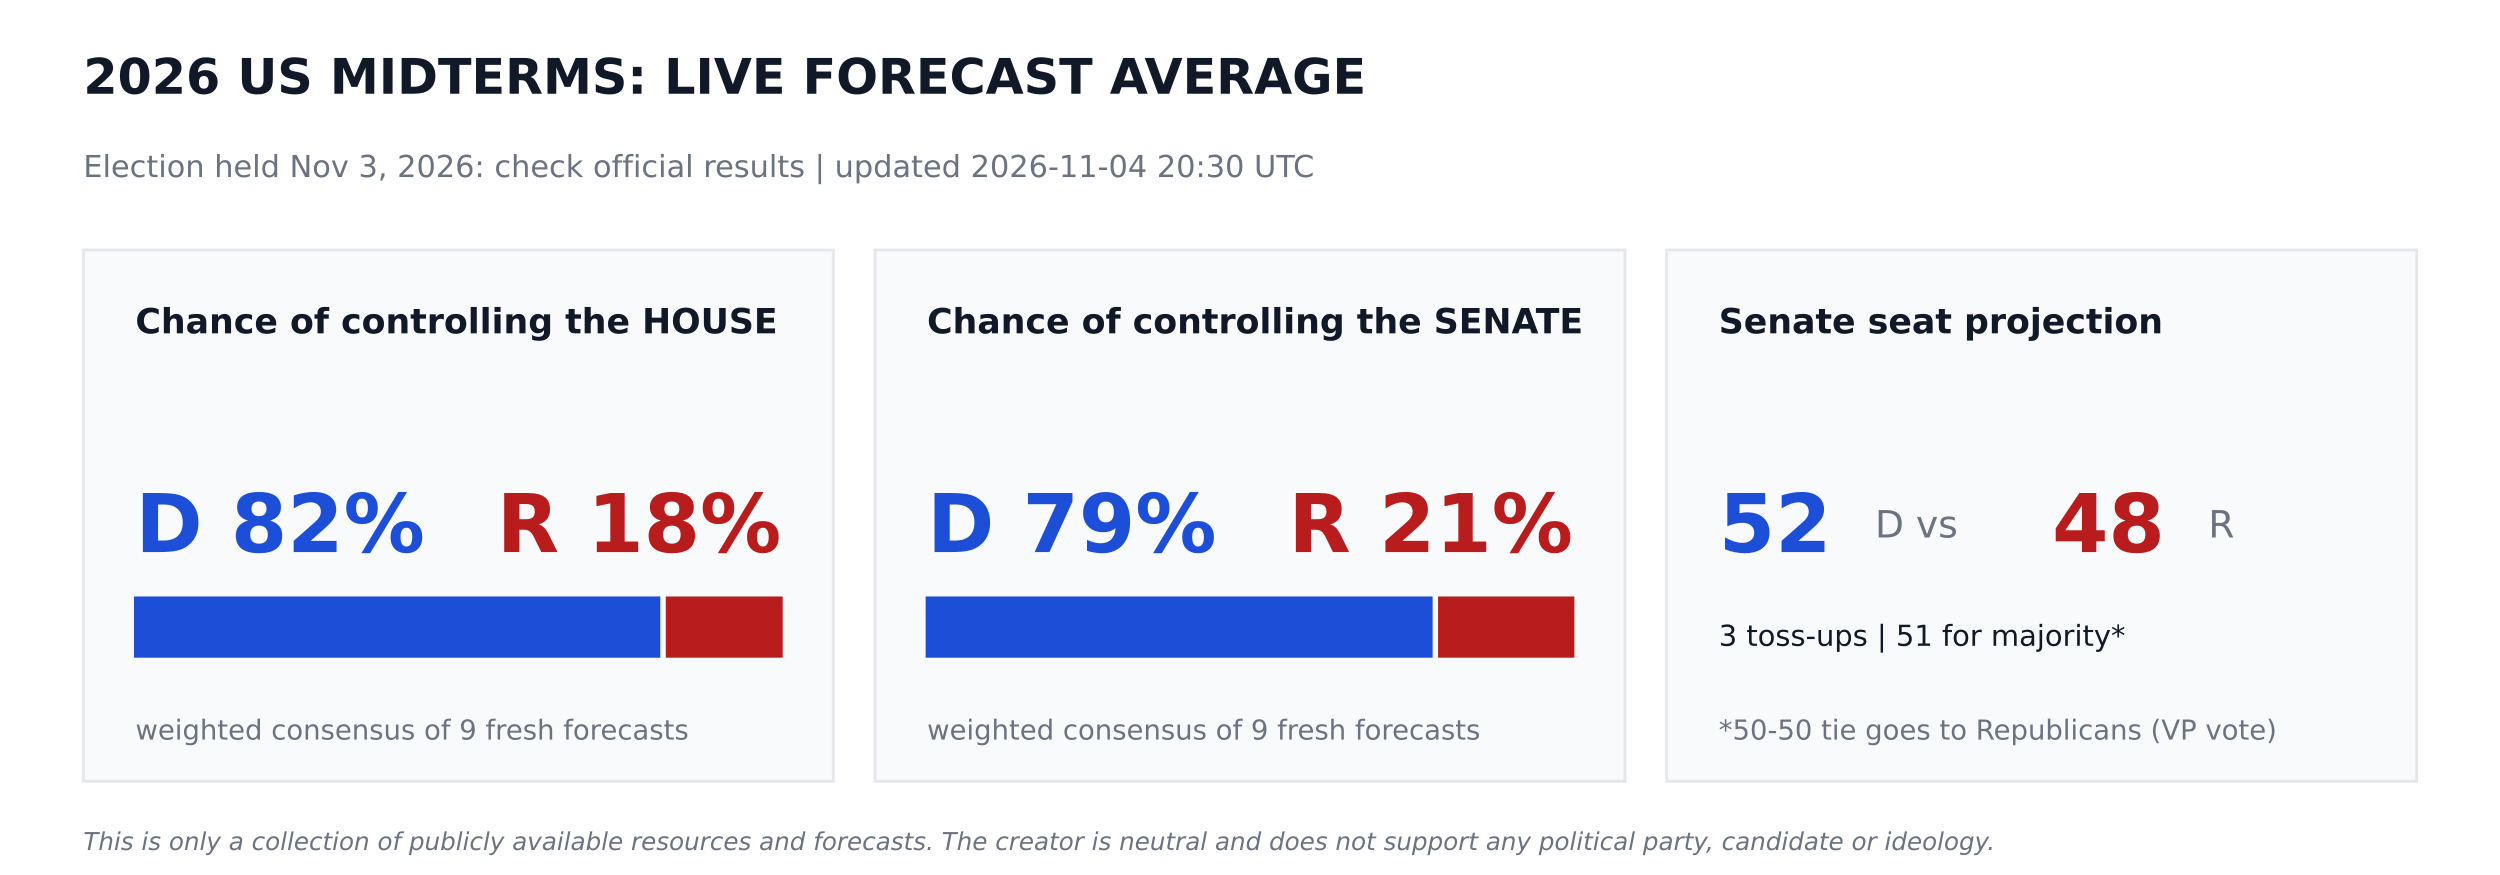
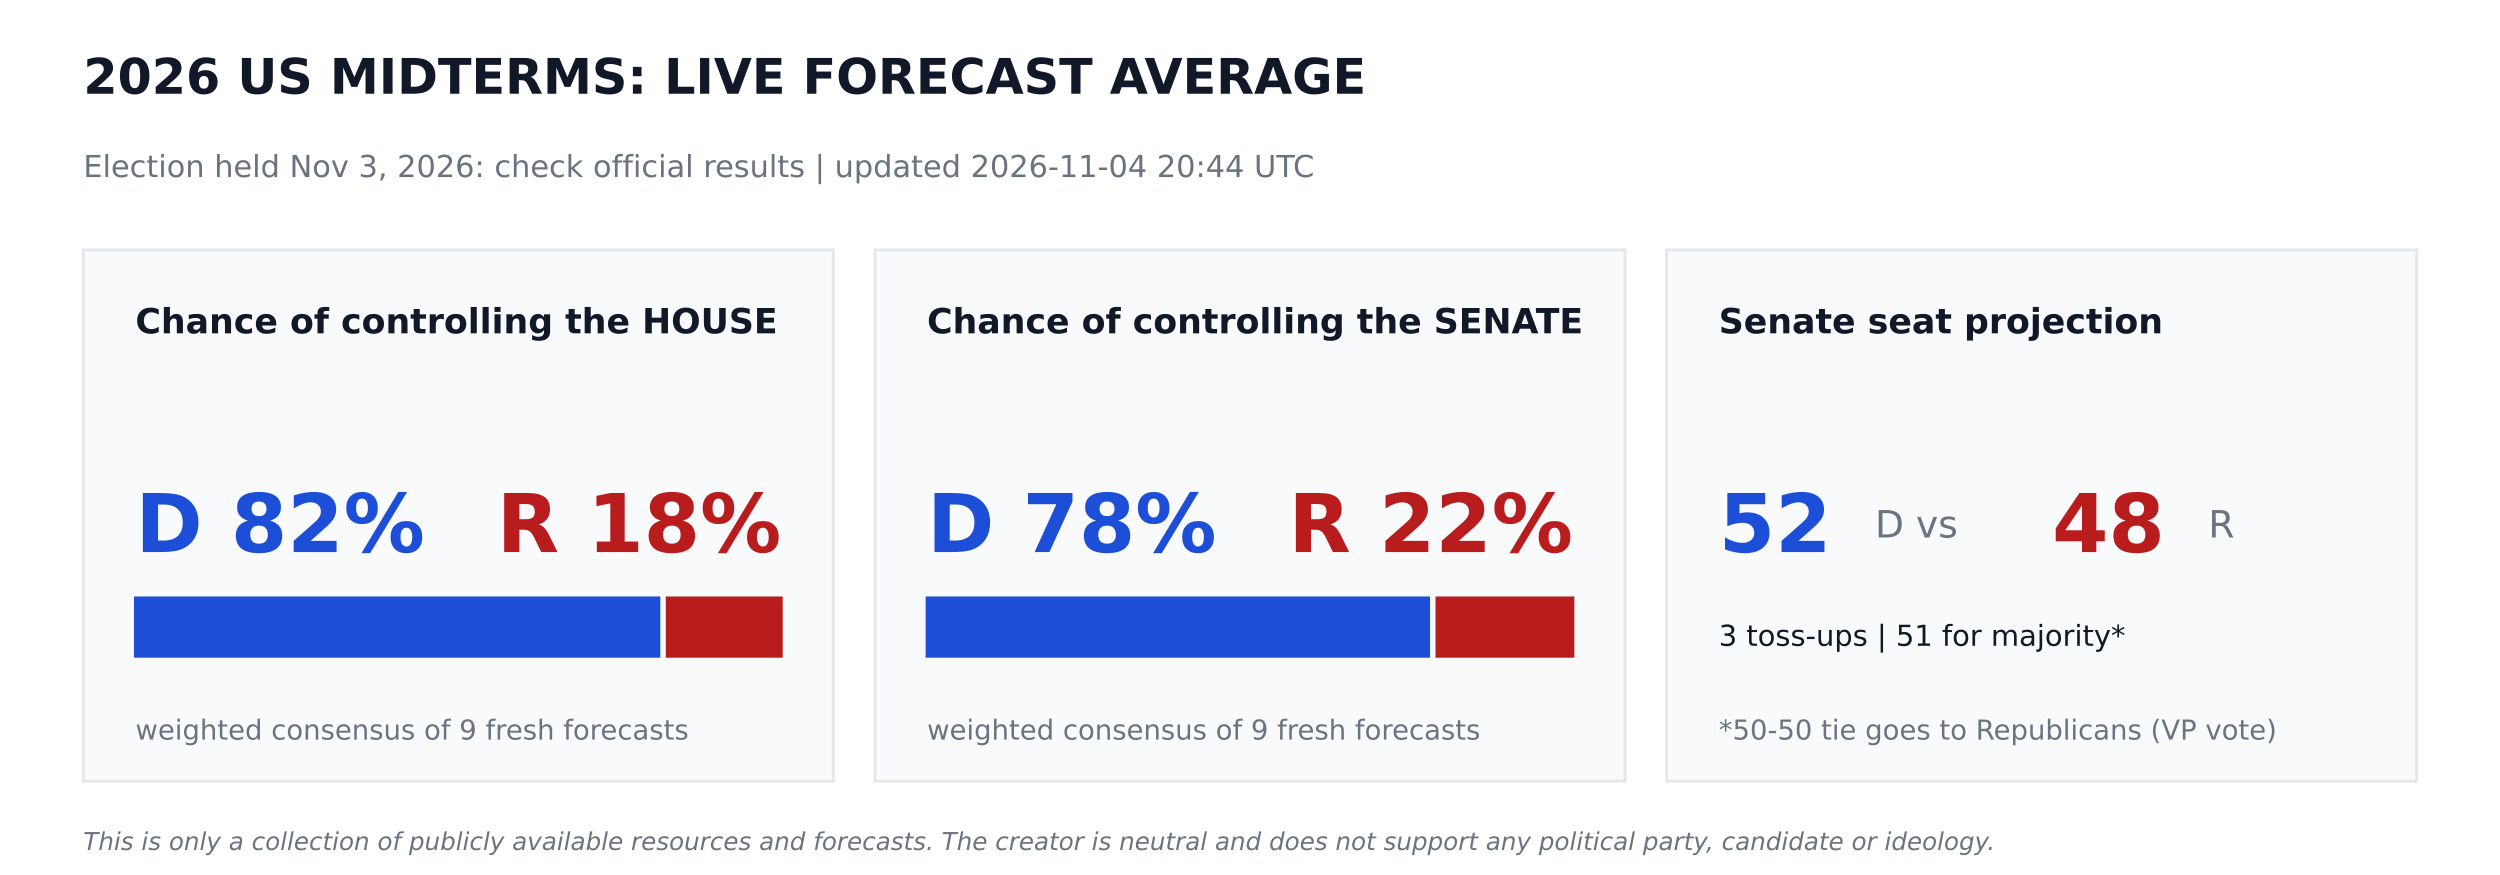
<svg xmlns="http://www.w3.org/2000/svg" width="864pt" height="302.4pt" viewBox="0 0 864 302.4" version="1.1">
  <defs>
    <style type="text/css">*{stroke-linejoin: round; stroke-linecap: butt}</style>
  </defs>
  <g id="figure_1">
    <g id="patch_1">
      <path d="M 0 302.4  L 864 302.4  L 864 0  L 0 0  z " style="fill: #ffffff" />
    </g>
    <g id="axes_1">
      <g id="patch_2">
-         <path d="M 28.8 270  L 288 270  L 288 86.4  L 28.8 86.4  z " clip-path="url(#p1955b2be2b)" style="fill: #f9fafb; stroke: #e5e7eb; stroke-linejoin: miter" />
+         <path d="M 28.8 270  L 288 270  L 288 86.4  L 28.8 86.4  z " clip-path="url(#pa8466a3c9b)" style="fill: #f9fafb; stroke: #e5e7eb; stroke-linejoin: miter" />
      </g>
      <g id="patch_3">
-         <path d="M 46.8 226.8  L 227.714 226.8  L 227.714 206.64  L 46.8 206.64  z " clip-path="url(#p1955b2be2b)" style="fill: #1d4ed8; stroke: #1d4ed8; stroke-linejoin: miter" />
+         <path d="M 46.8 226.8  L 227.714 226.8  L 227.714 206.64  L 46.8 206.64  z " clip-path="url(#pa8466a3c9b)" style="fill: #1d4ed8; stroke: #1d4ed8; stroke-linejoin: miter" />
      </g>
      <g id="patch_4">
-         <path d="M 230.594 226.8  L 270 226.8  L 270 206.64  L 230.594 206.64  z " clip-path="url(#p1955b2be2b)" style="fill: #b91c1c; stroke: #b91c1c; stroke-linejoin: miter" />
+         <path d="M 230.594 226.8  L 270 226.8  L 270 206.64  L 230.594 206.64  z " clip-path="url(#pa8466a3c9b)" style="fill: #b91c1c; stroke: #b91c1c; stroke-linejoin: miter" />
      </g>
      <g id="patch_5">
-         <path d="M 302.4 270  L 561.6 270  L 561.6 86.4  L 302.4 86.4  z " clip-path="url(#p1955b2be2b)" style="fill: #f9fafb; stroke: #e5e7eb; stroke-linejoin: miter" />
+         <path d="M 302.4 270  L 561.6 270  L 561.6 86.4  L 302.4 86.4  z " clip-path="url(#pa8466a3c9b)" style="fill: #f9fafb; stroke: #e5e7eb; stroke-linejoin: miter" />
      </g>
      <g id="patch_6">
-         <path d="M 320.4 226.8  L 494.618 226.8  L 494.618 206.64  L 320.4 206.64  z " clip-path="url(#p1955b2be2b)" style="fill: #1d4ed8; stroke: #1d4ed8; stroke-linejoin: miter" />
+         <path d="M 320.4 226.8  L 493.726 226.8  L 493.726 206.64  L 320.4 206.64  z " clip-path="url(#pa8466a3c9b)" style="fill: #1d4ed8; stroke: #1d4ed8; stroke-linejoin: miter" />
      </g>
      <g id="patch_7">
-         <path d="M 497.498 226.8  L 543.6 226.8  L 543.6 206.64  L 497.498 206.64  z " clip-path="url(#p1955b2be2b)" style="fill: #b91c1c; stroke: #b91c1c; stroke-linejoin: miter" />
+         <path d="M 496.606 226.8  L 543.6 226.8  L 543.6 206.64  L 496.606 206.64  z " clip-path="url(#pa8466a3c9b)" style="fill: #b91c1c; stroke: #b91c1c; stroke-linejoin: miter" />
      </g>
      <g id="patch_8">
-         <path d="M 576 270  L 835.2 270  L 835.2 86.4  L 576 86.4  z " clip-path="url(#p1955b2be2b)" style="fill: #f9fafb; stroke: #e5e7eb; stroke-linejoin: miter" />
+         <path d="M 576 270  L 835.2 270  L 835.2 86.4  L 576 86.4  z " clip-path="url(#pa8466a3c9b)" style="fill: #f9fafb; stroke: #e5e7eb; stroke-linejoin: miter" />
      </g>
      <g id="text_1">
        <text style="font-weight: 700; font-size: 17px; font-family: 'DejaVu Sans'; text-anchor: start; fill: #111827" x="28.8" y="32.4" transform="rotate(-0 28.8 32.4)">2026 US MIDTERMS: LIVE FORECAST AVERAGE</text>
      </g>
      <g id="text_2">
-         <text style="font-size: 10.5px; font-family: 'DejaVu Sans'; text-anchor: start; fill: #6b7280" x="28.8" y="61.2" transform="rotate(-0 28.8 61.2)">Election held Nov 3, 2026: check official results   |   updated 2026-11-04 20:30 UTC</text>
+         <text style="font-size: 10.5px; font-family: 'DejaVu Sans'; text-anchor: start; fill: #6b7280" x="28.8" y="61.2" transform="rotate(-0 28.8 61.2)">Election held Nov 3, 2026: check official results   |   updated 2026-11-04 20:44 UTC</text>
      </g>
      <g id="text_3">
        <text style="font-weight: 700; font-size: 12px; font-family: 'DejaVu Sans'; text-anchor: start; fill: #111827" x="46.8" y="115.2" transform="rotate(-0 46.8 115.2)">Chance of controlling the HOUSE</text>
      </g>
      <g id="text_4">
        <text style="font-weight: 700; font-size: 28px; font-family: 'DejaVu Sans'; text-anchor: start; fill: #1d4ed8" x="46.8" y="190.8" transform="rotate(-0 46.8 190.8)">D 82%</text>
      </g>
      <g id="text_5">
        <text style="font-weight: 700; font-size: 28px; font-family: 'DejaVu Sans'; text-anchor: end; fill: #b91c1c" x="270" y="190.8" transform="rotate(-0 270 190.8)">R 18%</text>
      </g>
      <g id="text_6">
        <text style="font-size: 9.5px; font-family: 'DejaVu Sans'; text-anchor: start; fill: #6b7280" x="46.8" y="255.6" transform="rotate(-0 46.8 255.6)">weighted consensus of 9 fresh forecasts</text>
      </g>
      <g id="text_7">
        <text style="font-weight: 700; font-size: 12px; font-family: 'DejaVu Sans'; text-anchor: start; fill: #111827" x="320.4" y="115.2" transform="rotate(-0 320.4 115.2)">Chance of controlling the SENATE</text>
      </g>
      <g id="text_8">
-         <text style="font-weight: 700; font-size: 28px; font-family: 'DejaVu Sans'; text-anchor: start; fill: #1d4ed8" x="320.4" y="190.8" transform="rotate(-0 320.4 190.8)">D 79%</text>
+         <text style="font-weight: 700; font-size: 28px; font-family: 'DejaVu Sans'; text-anchor: start; fill: #1d4ed8" x="320.4" y="190.8" transform="rotate(-0 320.4 190.8)">D 78%</text>
      </g>
      <g id="text_9">
-         <text style="font-weight: 700; font-size: 28px; font-family: 'DejaVu Sans'; text-anchor: end; fill: #b91c1c" x="543.6" y="190.8" transform="rotate(-0 543.6 190.8)">R 21%</text>
+         <text style="font-weight: 700; font-size: 28px; font-family: 'DejaVu Sans'; text-anchor: end; fill: #b91c1c" x="543.6" y="190.8" transform="rotate(-0 543.6 190.8)">R 22%</text>
      </g>
      <g id="text_10">
        <text style="font-size: 9.5px; font-family: 'DejaVu Sans'; text-anchor: start; fill: #6b7280" x="320.4" y="255.6" transform="rotate(-0 320.4 255.6)">weighted consensus of 9 fresh forecasts</text>
      </g>
      <g id="text_11">
        <text style="font-weight: 700; font-size: 12px; font-family: 'DejaVu Sans'; text-anchor: start; fill: #111827" x="594" y="115.2" transform="rotate(-0 594 115.2)">Senate seat projection</text>
      </g>
      <g id="text_12">
        <text style="font-weight: 700; font-size: 28px; font-family: 'DejaVu Sans'; text-anchor: start; fill: #1d4ed8" x="594" y="190.8" transform="rotate(-0 594 190.8)">52</text>
      </g>
      <g id="text_13">
        <text style="font-size: 13px; font-family: 'DejaVu Sans'; text-anchor: start; fill: #6b7280" x="648" y="185.76" transform="rotate(-0 648 185.76)">D  vs</text>
      </g>
      <g id="text_14">
        <text style="font-weight: 700; font-size: 28px; font-family: 'DejaVu Sans'; text-anchor: start; fill: #b91c1c" x="709.2" y="190.8" transform="rotate(-0 709.2 190.8)">48</text>
      </g>
      <g id="text_15">
        <text style="font-size: 13px; font-family: 'DejaVu Sans'; text-anchor: start; fill: #6b7280" x="763.2" y="185.76" transform="rotate(-0 763.2 185.76)">R</text>
      </g>
      <g id="text_16">
        <text style="font-size: 10px; font-family: 'DejaVu Sans'; text-anchor: start; fill: #111827" x="594" y="223.2" transform="rotate(-0 594 223.2)">3 toss-ups  |  51 for majority*</text>
      </g>
      <g id="text_17">
        <text style="font-size: 9.5px; font-family: 'DejaVu Sans'; text-anchor: start; fill: #6b7280" x="594" y="255.6" transform="rotate(-0 594 255.6)">*50-50 tie goes to Republicans (VP vote)</text>
      </g>
      <g id="text_18">
        <text style="font-style: italic; font-size: 8.5px; font-family: 'DejaVu Sans'; text-anchor: start; fill: #6b7280" x="28.8" y="293.76" transform="rotate(-0 28.8 293.76)">This is only a collection of publicly available resources and forecasts. The creator is neutral and does not support any political party, candidate or ideology.</text>
      </g>
    </g>
  </g>
  <defs>
-     <clipPath id="p1955b2be2b">
+     <clipPath id="pa8466a3c9b">
      <rect x="0" y="0" width="864" height="302.4" />
    </clipPath>
  </defs>
</svg>
